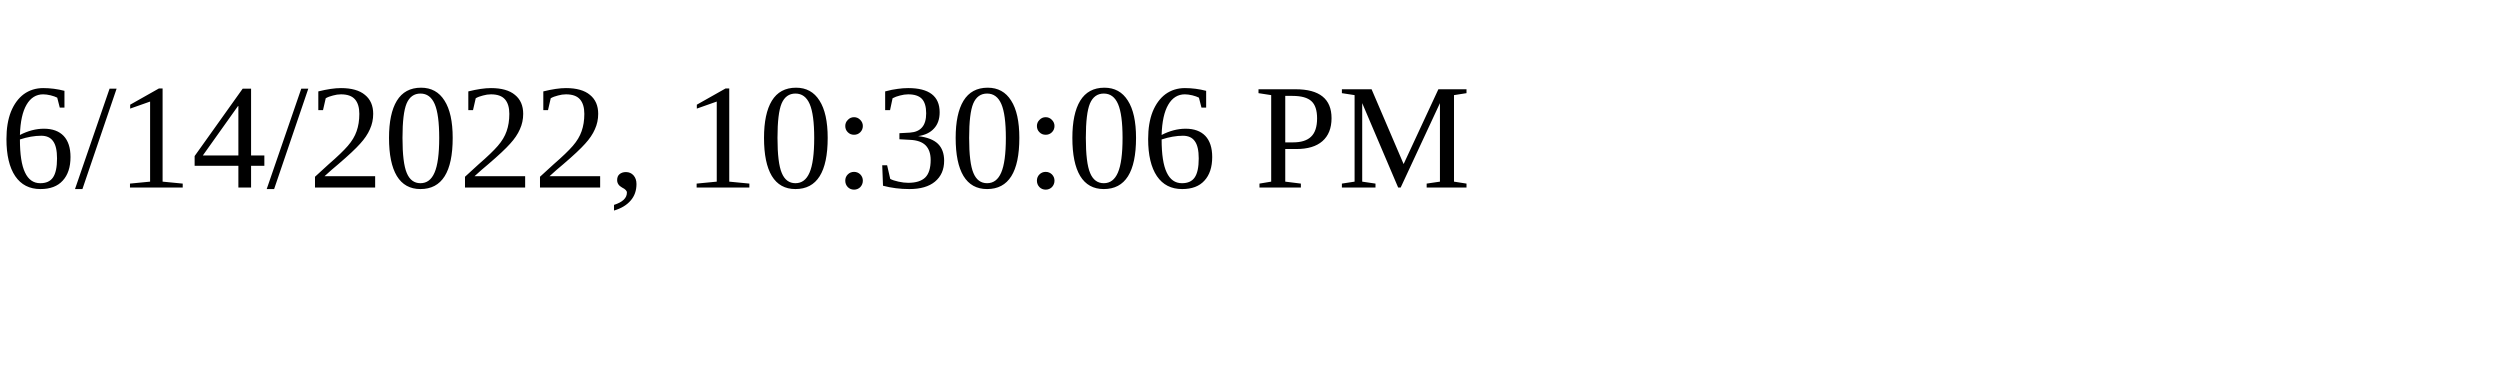
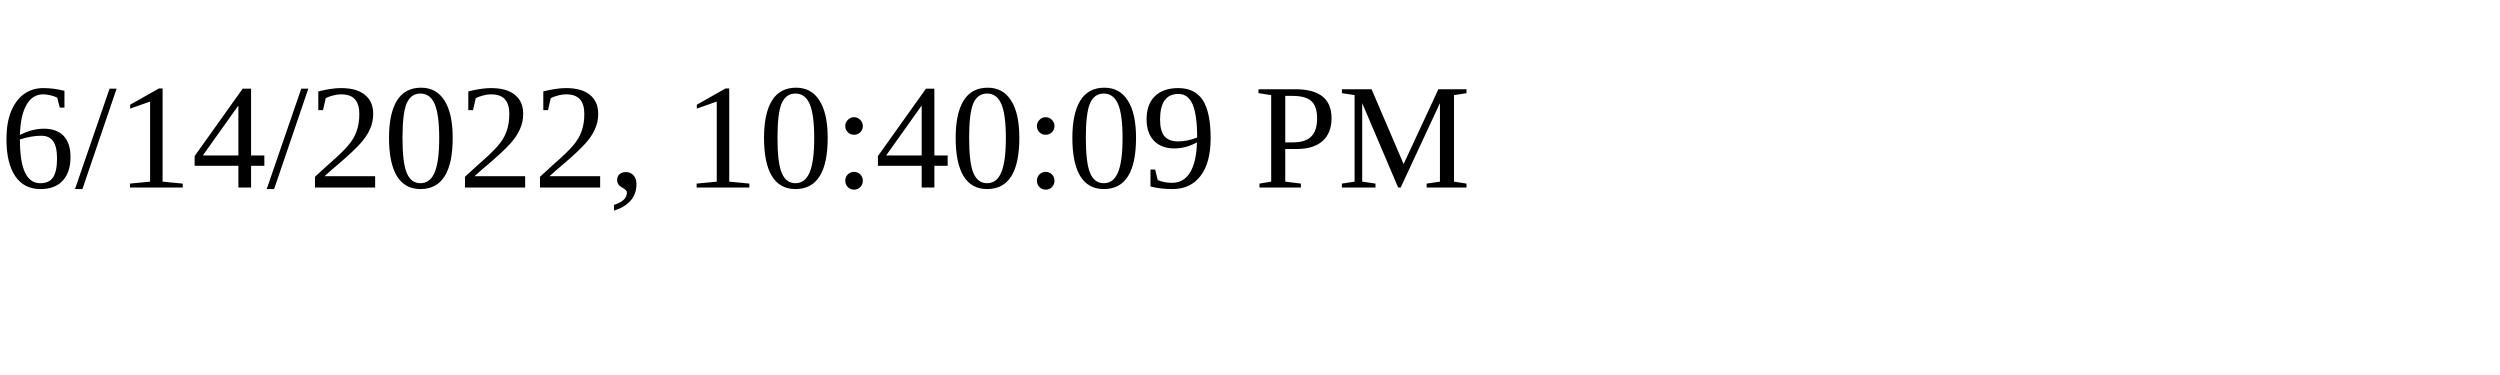
<svg xmlns="http://www.w3.org/2000/svg" height="30" width="200">
-   <text x="0" y="15">6/14/2022, 10:30:06 PM</text>
+   <text x="0" y="15">6/14/2022, 10:40:09 PM</text>
</svg>
